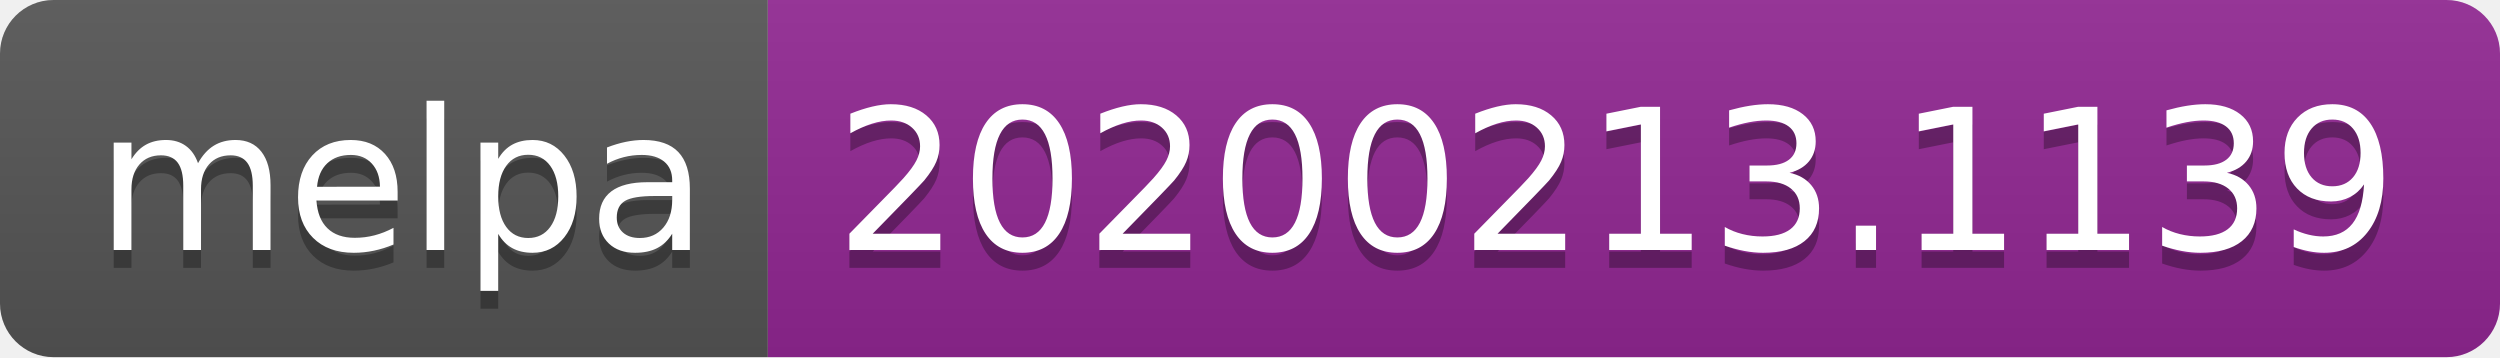
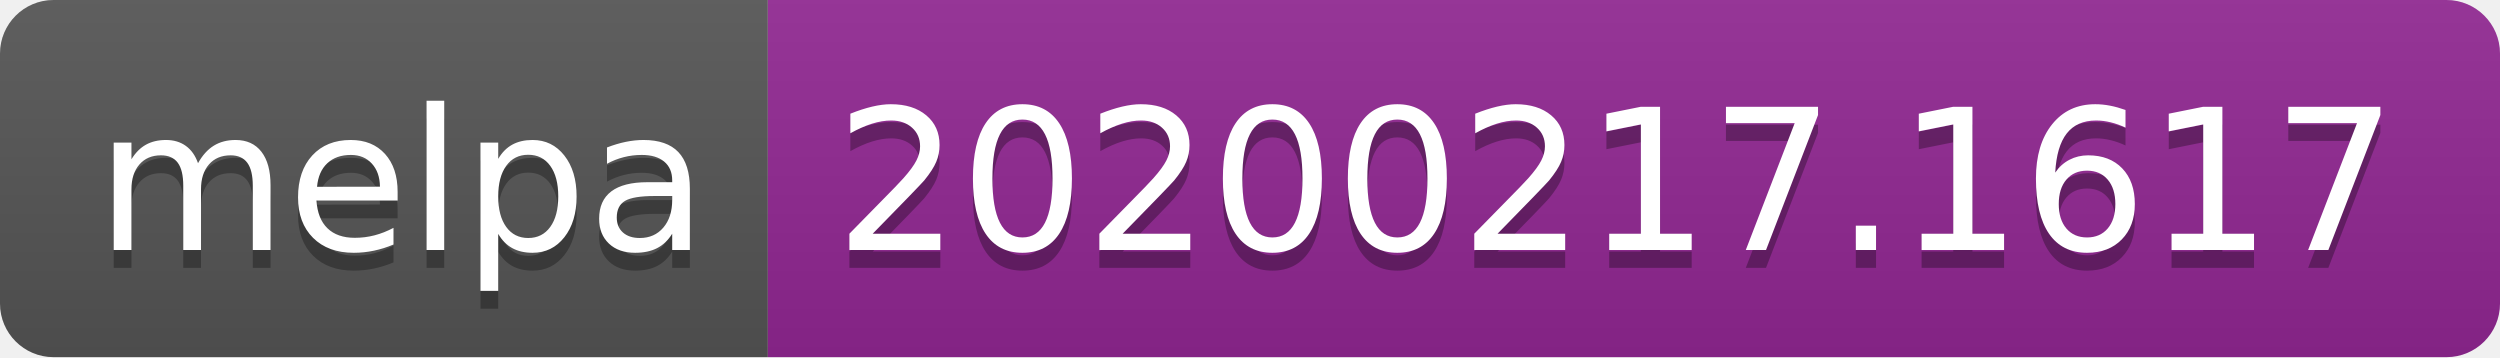
<svg xmlns="http://www.w3.org/2000/svg" width="140" height="20">
  <linearGradient id="b" x2="0" y2="100%">
    <stop offset="0" stop-color="#bbb" stop-opacity=".1" />
    <stop offset="1" stop-opacity=".1" />
  </linearGradient>
  <clipPath id="a">
    <rect width="140" height="20" rx="3" fill="#fff" />
  </clipPath>
  <g clip-path="url(#a)">
    <path fill="#555" d="M0 0h43v20H0z" />
    <path fill="#922793" d="M43 0h97v20H43z" />
    <path fill="url(#b)" d="M0 0h140v20H0z" />
  </g>
  <g fill="#fff" text-anchor="middle" font-family="DejaVu Sans,Verdana,Geneva,sans-serif" font-size="110">
    <text x="225" y="150" fill="#010101" fill-opacity=".3" transform="scale(.1)" textLength="330">melpa</text>
    <text x="225" y="140" transform="scale(.1)" textLength="330">melpa</text>
-     <text x="905" y="150" fill="#010101" fill-opacity=".3" transform="scale(.1)" textLength="870">20200213.1139</text>
-     <text x="905" y="140" transform="scale(.1)" textLength="870">20200213.1139</text>
+     <text x="905" y="150" fill="#010101" fill-opacity=".3" transform="scale(.1)" textLength="870">20200217.1617</text>
+     <text x="905" y="140" transform="scale(.1)" textLength="870">20200217.1617</text>
  </g>
</svg>
